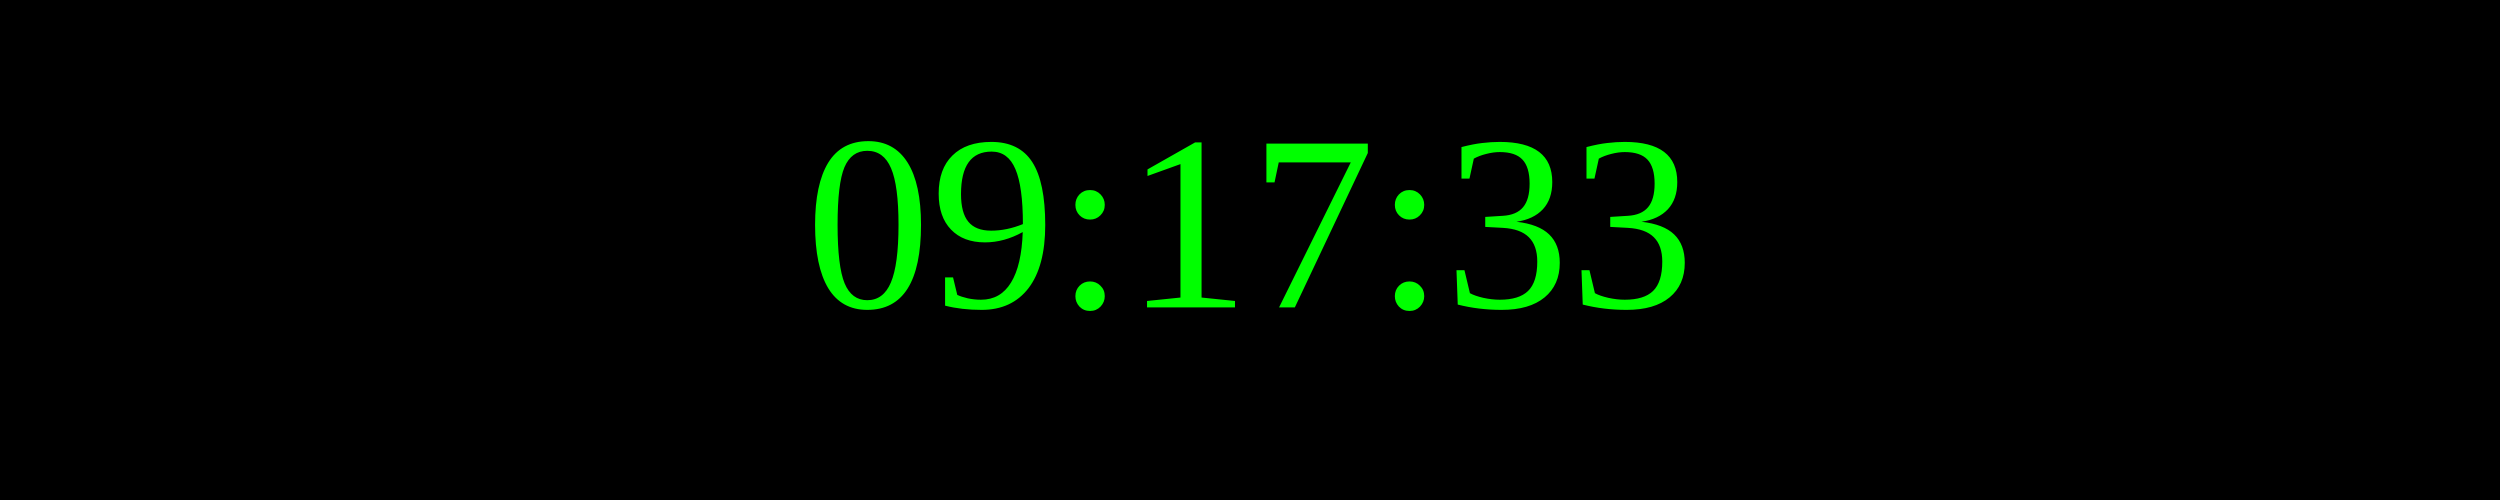
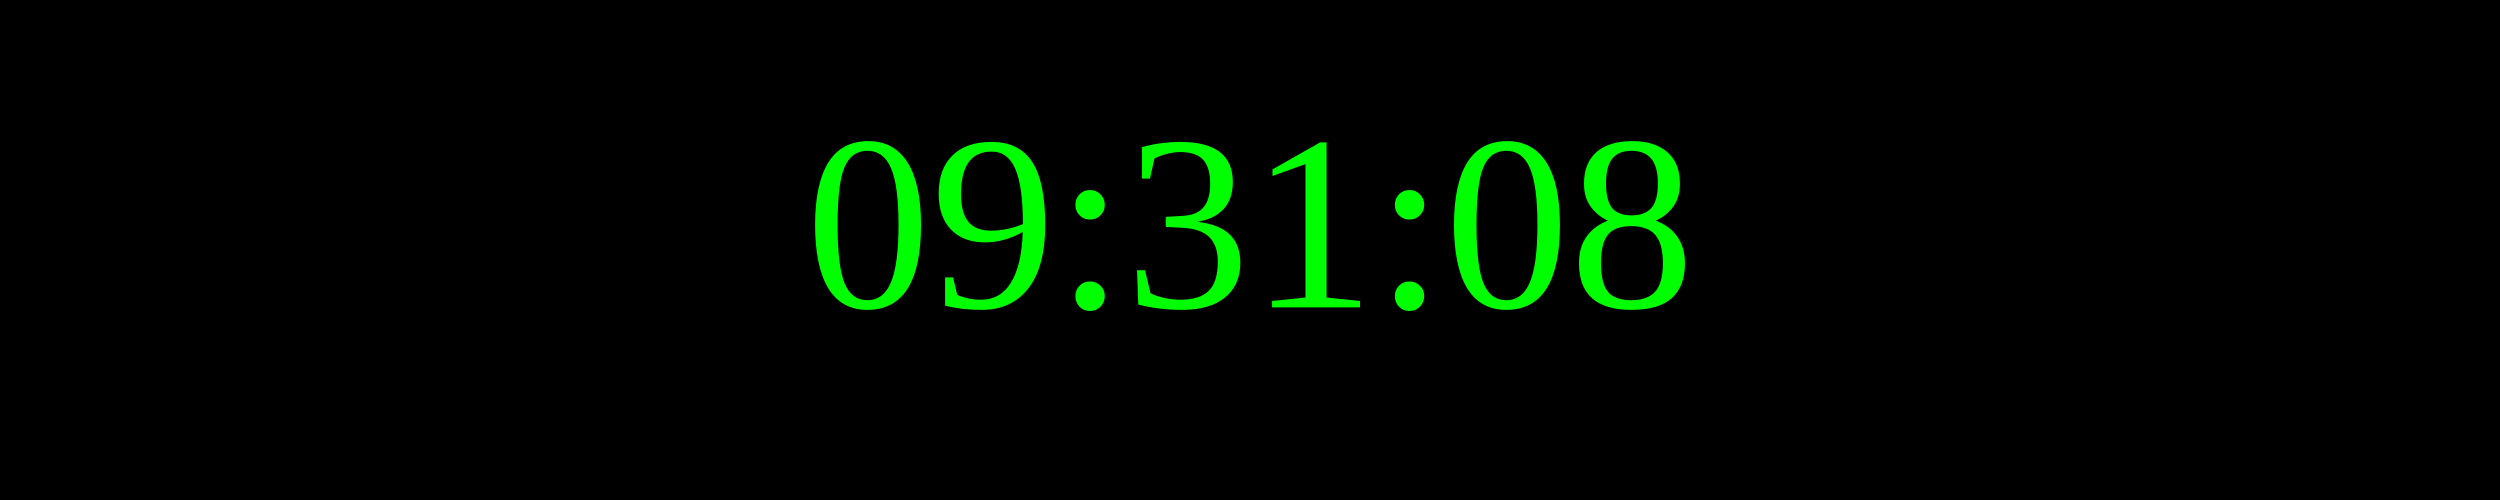
<svg xmlns="http://www.w3.org/2000/svg" width="250" height="50">
  <rect width="100%" height="100%" fill="black" />
  <text x="50%" y="50%" font-size="25" fill="lime" text-anchor="middle" dominant-baseline="middle">
- 09:17:33
+ 09:31:08
</text>
</svg>
